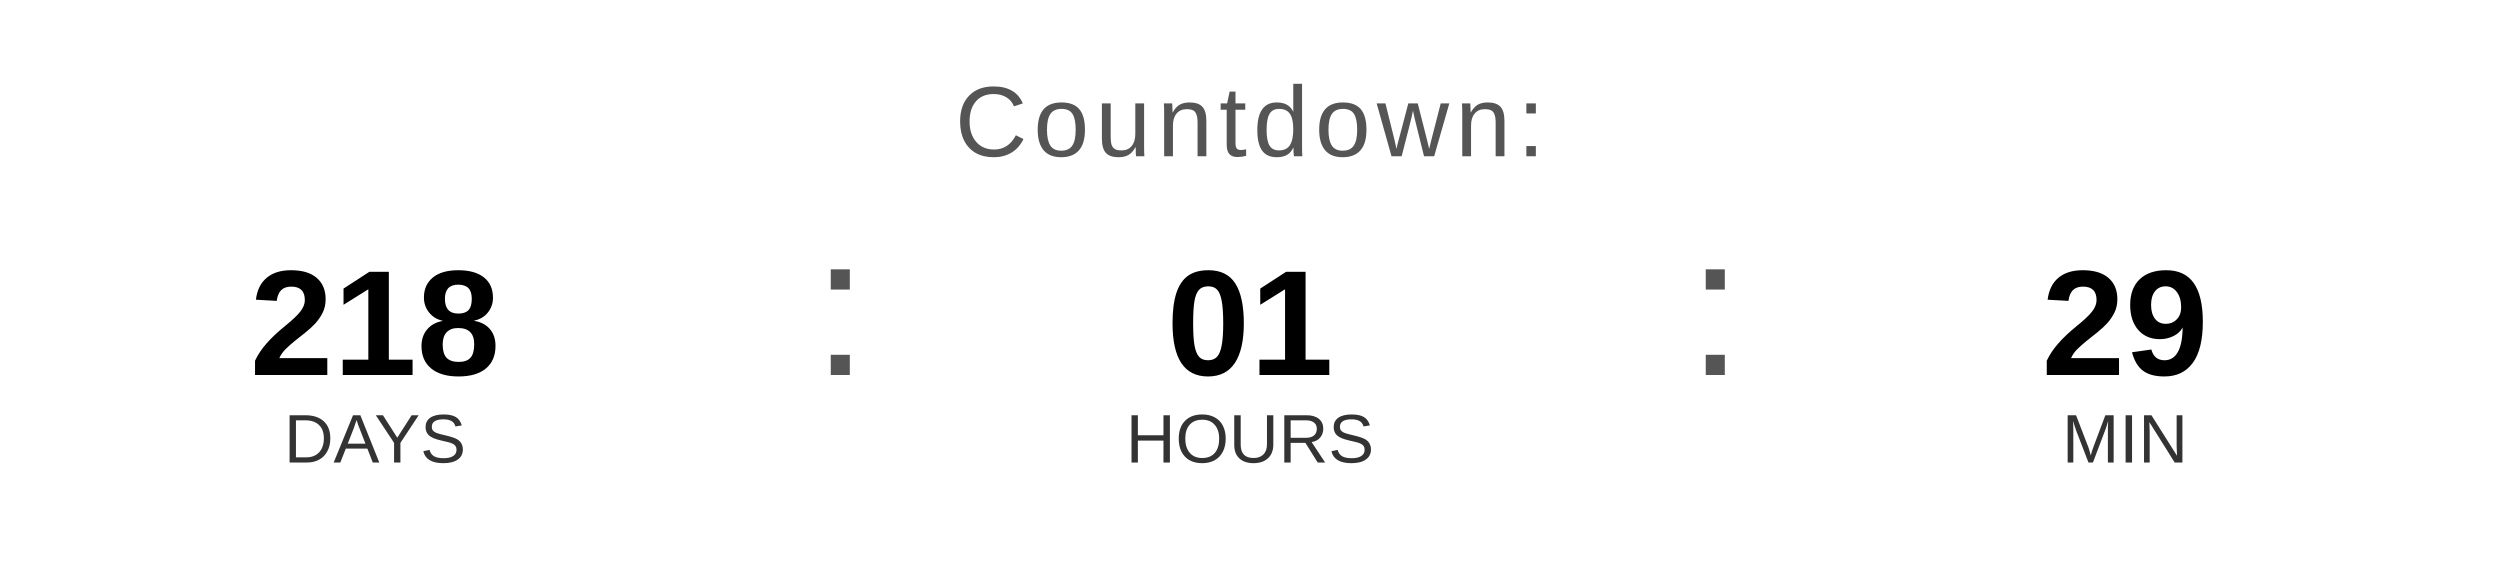
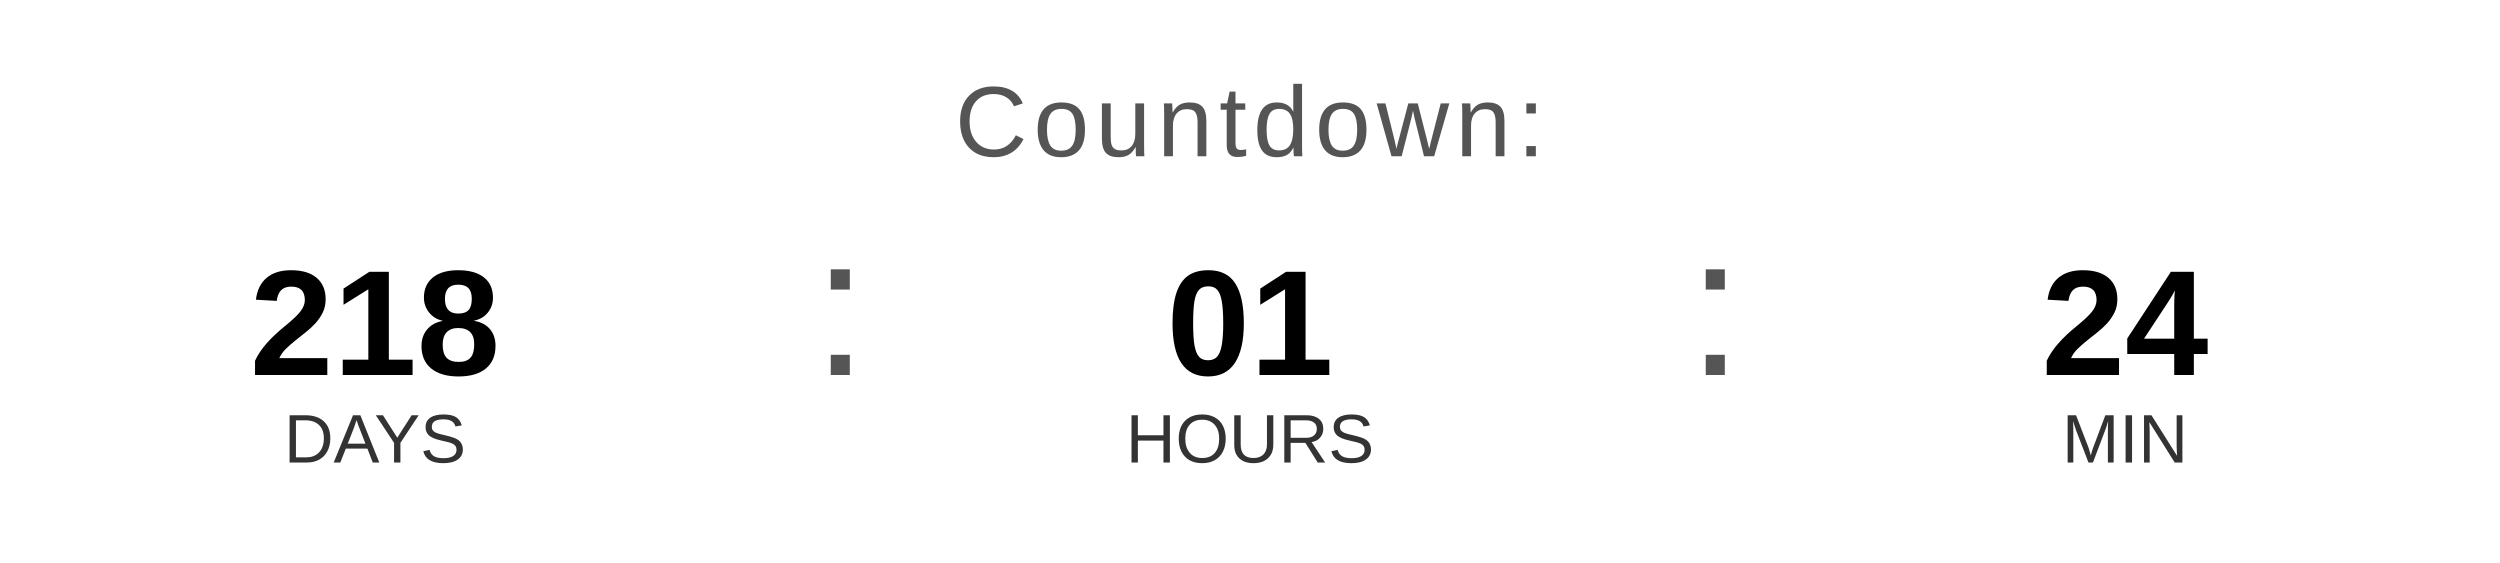
<svg xmlns="http://www.w3.org/2000/svg" width="400" height="90" viewBox="0 0 400 90">
  <text x="200" y="25" font-family="Arial, Helvetica, sans-serif" font-size="16" fill="#555555" text-anchor="middle" letter-spacing="1">
    Countdown:
  </text>
  <text x="60" y="60" font-family="Arial, Helvetica, sans-serif" font-size="24" font-weight="bold" fill="#000000" text-anchor="middle">218</text>
  <text x="60" y="74" font-family="Arial, Helvetica, sans-serif" font-size="11" fill="#333333" text-anchor="middle">DAYS</text>
  <text x="130" y="60" font-family="Arial, sans-serif" font-size="32" fill="#555555">:</text>
  <text x="200" y="60" font-family="Arial, Helvetica, sans-serif" font-size="24" font-weight="bold" fill="#000000" text-anchor="middle">01</text>
  <text x="200" y="74" font-family="Arial, Helvetica, sans-serif" font-size="11" fill="#333333" text-anchor="middle">HOURS</text>
  <text x="270" y="60" font-family="Arial, sans-serif" font-size="32" fill="#555555">:</text>
-   <text x="340" y="60" font-family="Arial, Helvetica, sans-serif" font-size="24" font-weight="bold" fill="#000000" text-anchor="middle">29</text>
+   <text x="340" y="60" font-family="Arial, Helvetica, sans-serif" font-size="24" font-weight="bold" fill="#000000" text-anchor="middle">24</text>
  <text x="340" y="74" font-family="Arial, Helvetica, sans-serif" font-size="11" fill="#333333" text-anchor="middle">MIN</text>
</svg>
